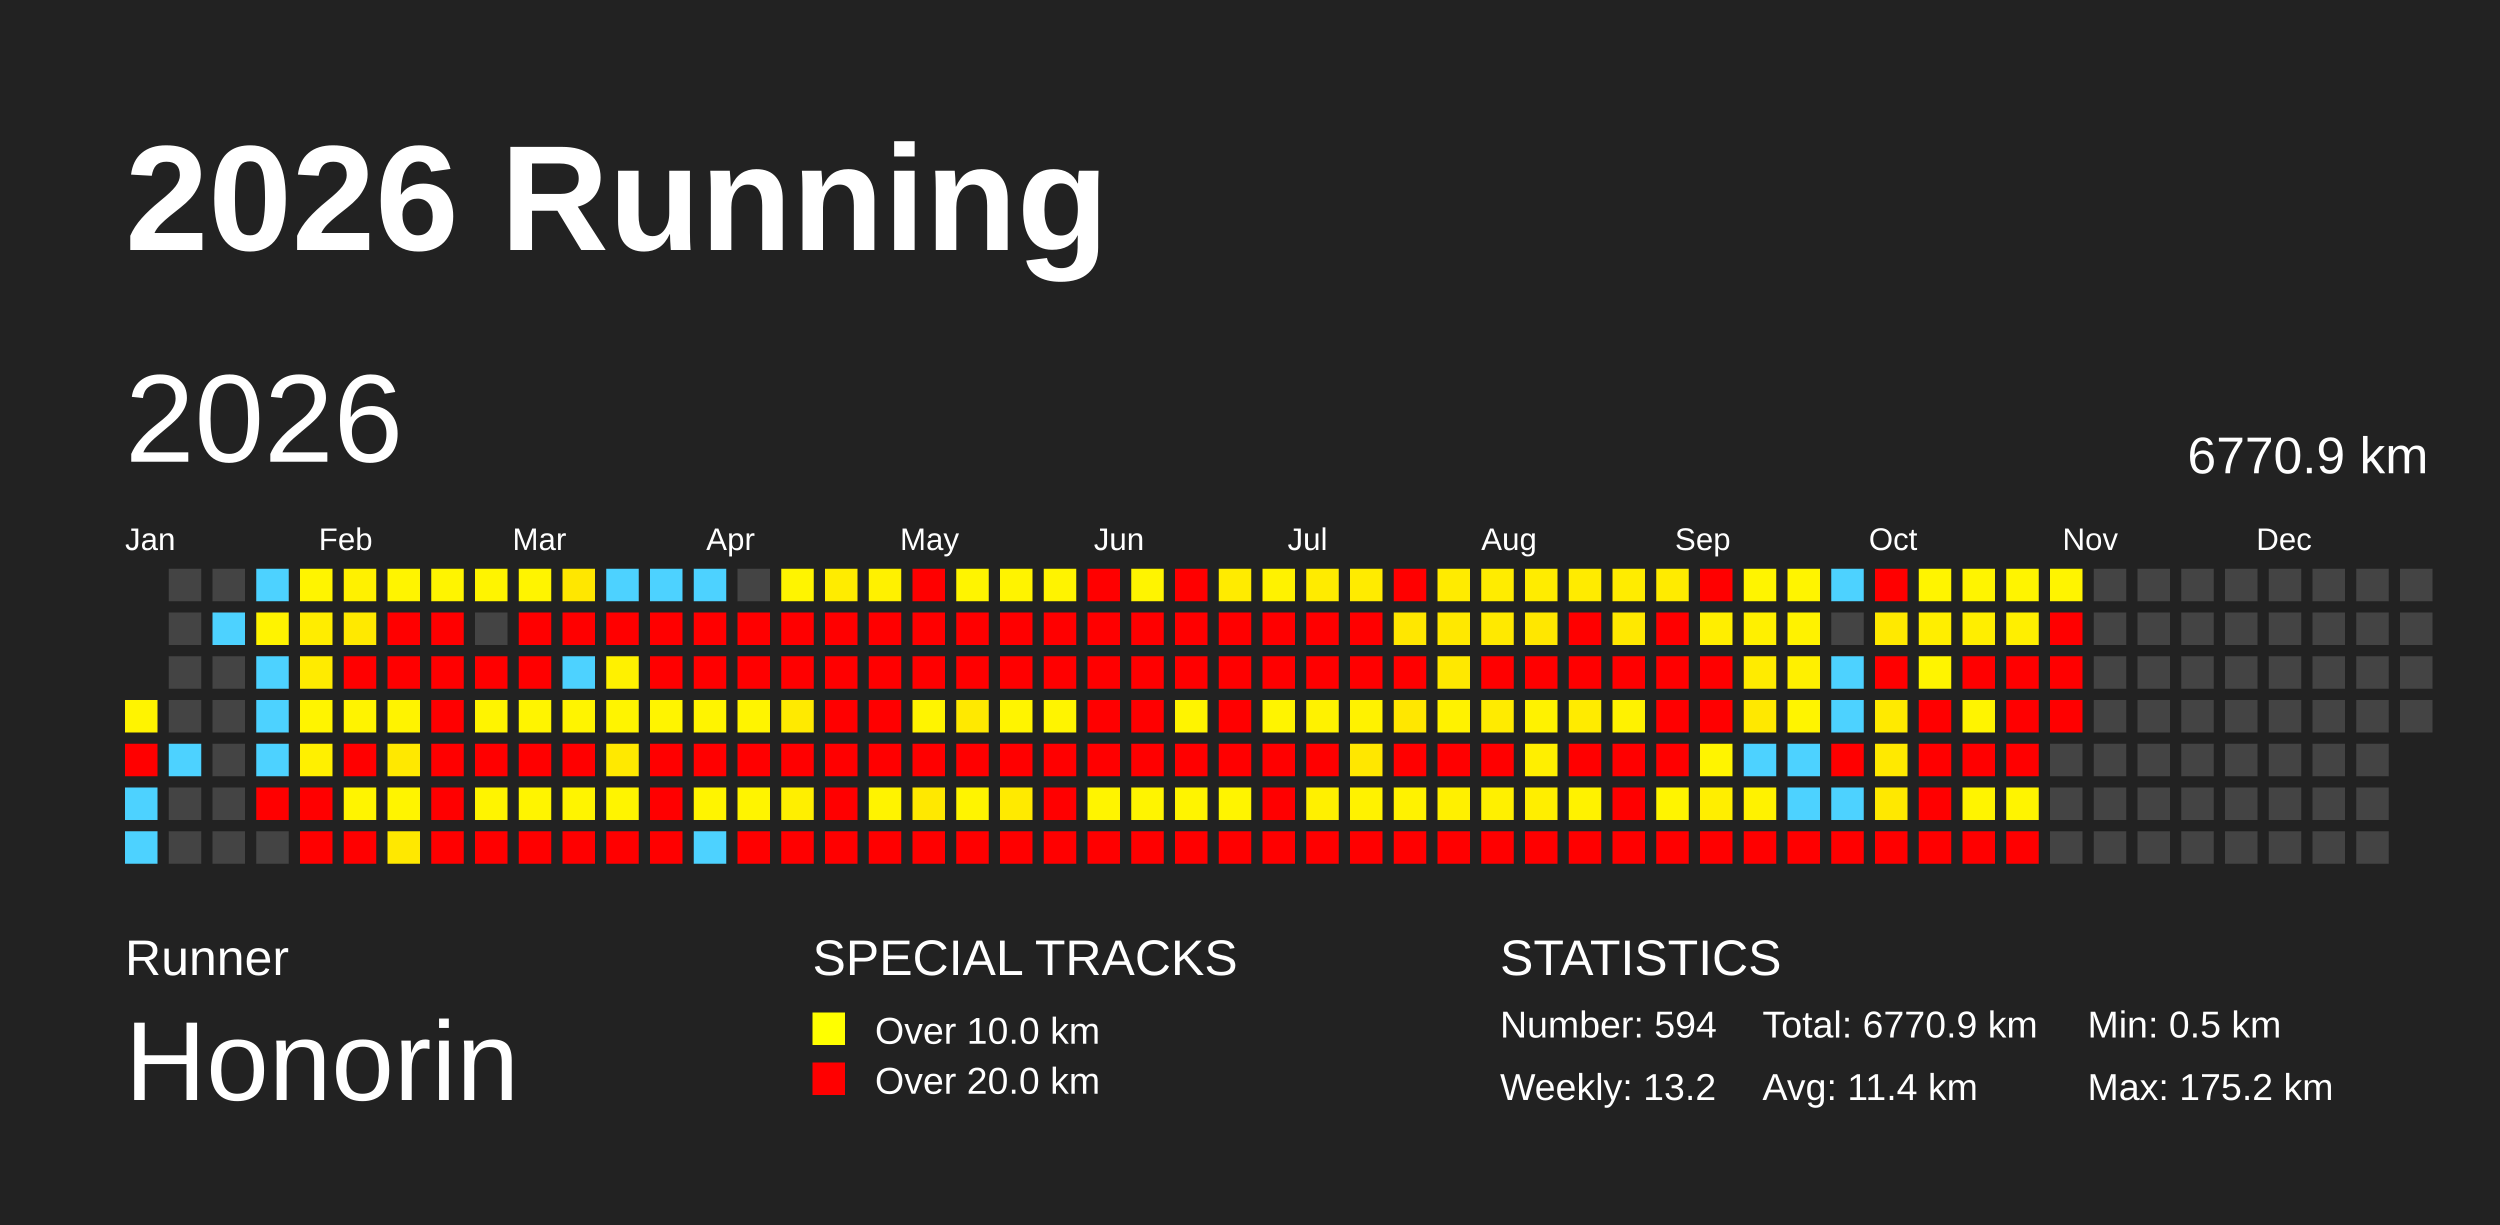
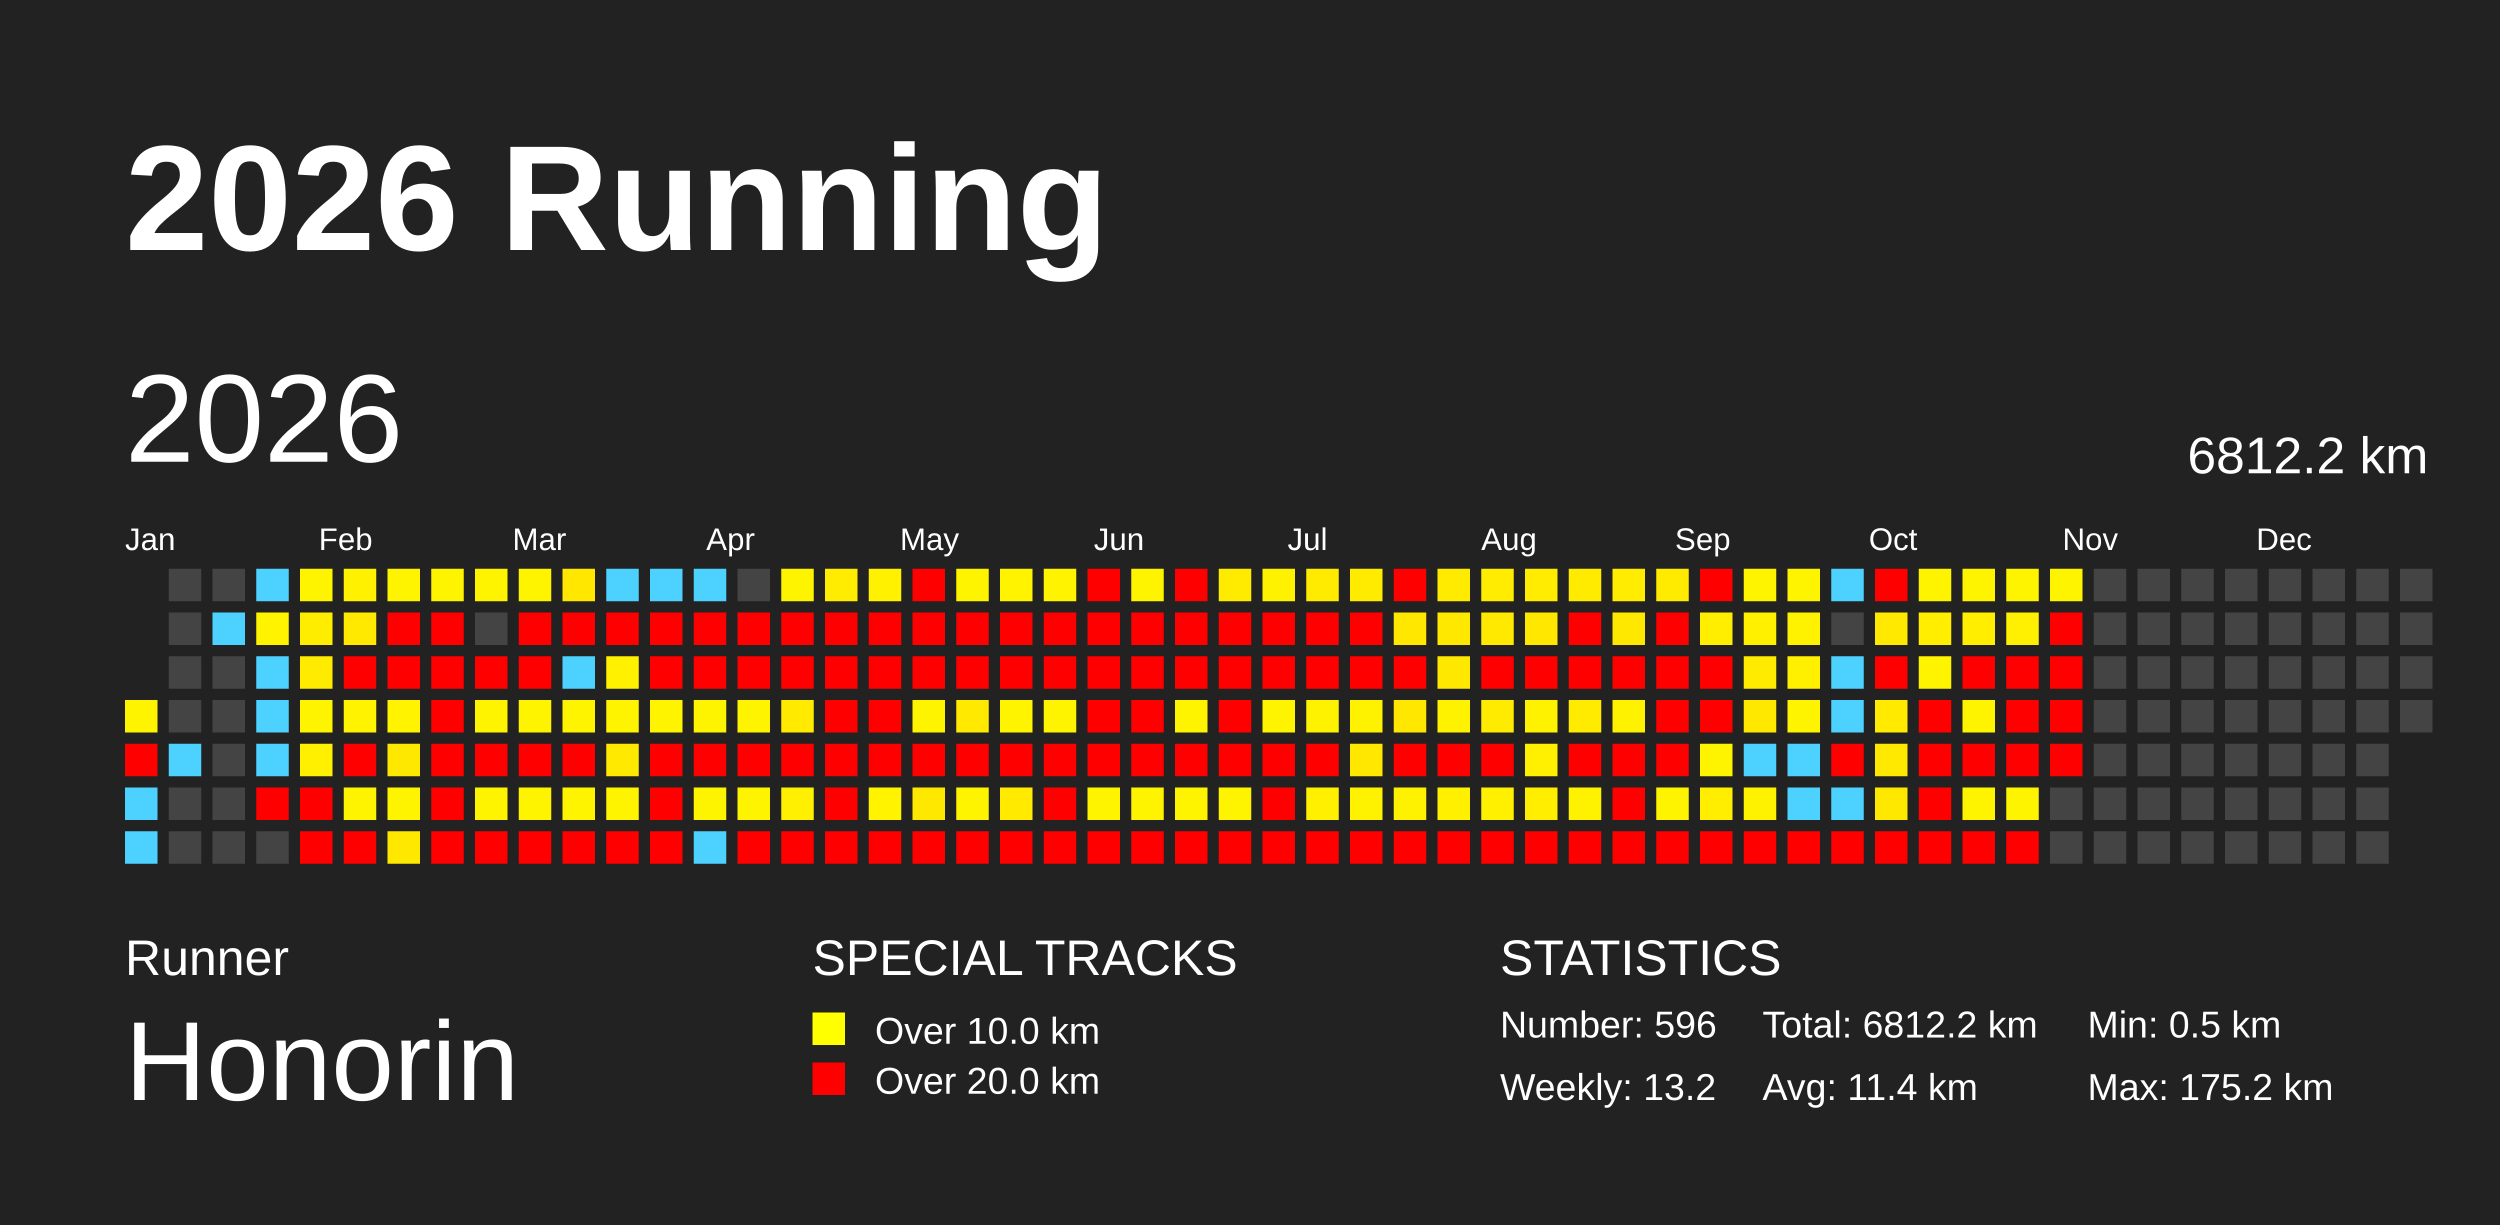
<svg xmlns="http://www.w3.org/2000/svg" baseProfile="full" height="98mm" version="1.1" viewBox="0,0,200,98" width="200mm">
  <defs />
  <rect fill="#222222" height="98" width="200" x="0" y="0" />
  <text fill="#FFFFFF" style="font-size:12px; font-family:Arial; font-weight:bold;" x="10" y="20">2026 Running</text>
  <text fill="#FFFFFF" style="font-size:4px; font-family:Arial" x="10" y="78">Runner</text>
  <text fill="#FFFFFF" style="font-size:9px; font-family:Arial" x="10" y="88">Honorin</text>
  <text fill="#FFFFFF" style="font-size:4px; font-family:Arial" x="65" y="78">SPECIAL TRACKS</text>
  <rect fill="yellow" height="2.6" width="2.6" x="65" y="81" />
  <text fill="#FFFFFF" style="font-size:3px; font-family:Arial" x="70" y="83.5">Over 10.0 km</text>
  <rect fill="red" height="2.6" width="2.6" x="65" y="85" />
  <text fill="#FFFFFF" style="font-size:3px; font-family:Arial" x="70" y="87.5">Over 20.0 km</text>
  <text fill="#FFFFFF" style="font-size:4px; font-family:Arial" x="120" y="78">STATISTICS</text>
-   <text fill="#FFFFFF" style="font-size:3px; font-family:Arial" x="120" y="83">Number: 594</text>
+   <text fill="#FFFFFF" style="font-size:3px; font-family:Arial" x="120" y="83">Number: 596</text>
  <text fill="#FFFFFF" style="font-size:3px; font-family:Arial" x="120" y="88">Weekly: 13.2</text>
-   <text fill="#FFFFFF" style="font-size:3px; font-family:Arial" x="141" y="83">Total: 6770.9 km</text>
+   <text fill="#FFFFFF" style="font-size:3px; font-family:Arial" x="141" y="83">Total: 6812.2 km</text>
  <text fill="#FFFFFF" style="font-size:3px; font-family:Arial" x="141" y="88">Avg: 11.4 km</text>
  <text fill="#FFFFFF" style="font-size:3px; font-family:Arial" x="167" y="83">Min: 0.5 km</text>
  <text fill="#FFFFFF" style="font-size:3px; font-family:Arial" x="167" y="88">Max: 175.2 km</text>
  <text dominant-baseline="hanging" fill="#FFFFFF" style="font-size:10.0px; font-family:Arial;" x="10" y="30">2026</text>
-   <text dominant-baseline="hanging" fill="#FFFFFF" style="font-size:4.125px; font-family:Arial;" x="175" y="35">6770.9 km</text>
+   <text dominant-baseline="hanging" fill="#FFFFFF" style="font-size:4.125px; font-family:Arial;" x="175" y="35">6812.2 km</text>
  <text fill="#FFFFFF" style="font-size:2.5px; font-family:Arial" x="10.0" y="44">Jan</text>
  <text fill="#FFFFFF" style="font-size:2.5px; font-family:Arial" x="25.5" y="44">Feb</text>
  <text fill="#FFFFFF" style="font-size:2.5px; font-family:Arial" x="41.0" y="44">Mar</text>
  <text fill="#FFFFFF" style="font-size:2.5px; font-family:Arial" x="56.5" y="44">Apr</text>
  <text fill="#FFFFFF" style="font-size:2.5px; font-family:Arial" x="72.0" y="44">May</text>
  <text fill="#FFFFFF" style="font-size:2.5px; font-family:Arial" x="87.5" y="44">Jun</text>
  <text fill="#FFFFFF" style="font-size:2.5px; font-family:Arial" x="103.0" y="44">Jul</text>
  <text fill="#FFFFFF" style="font-size:2.5px; font-family:Arial" x="118.5" y="44">Aug</text>
  <text fill="#FFFFFF" style="font-size:2.5px; font-family:Arial" x="134.0" y="44">Sep</text>
  <text fill="#FFFFFF" style="font-size:2.5px; font-family:Arial" x="149.5" y="44">Oct</text>
  <text fill="#FFFFFF" style="font-size:2.5px; font-family:Arial" x="165.0" y="44">Nov</text>
  <text fill="#FFFFFF" style="font-size:2.5px; font-family:Arial" x="180.5" y="44">Dec</text>
  <rect fill="#fff400" height="2.6" width="2.6" x="10.0" y="56.0" />
  <rect fill="red" height="2.6" width="2.6" x="10.0" y="59.5" />
  <rect fill="#4dd2ff" height="2.6" width="2.6" x="10.0" y="63.0" />
  <rect fill="#4dd2ff" height="2.6" width="2.6" x="10.0" y="66.5" />
  <rect fill="#444444" height="2.6" width="2.6" x="13.5" y="45.5" />
  <rect fill="#444444" height="2.6" width="2.6" x="13.5" y="49.0" />
  <rect fill="#444444" height="2.6" width="2.6" x="13.5" y="52.5" />
  <rect fill="#444444" height="2.6" width="2.6" x="13.5" y="56.0" />
  <rect fill="#4dd2ff" height="2.6" width="2.6" x="13.5" y="59.5" />
  <rect fill="#444444" height="2.6" width="2.6" x="13.5" y="63.0" />
  <rect fill="#444444" height="2.6" width="2.6" x="13.5" y="66.5" />
  <rect fill="#444444" height="2.6" width="2.6" x="17.0" y="45.5" />
  <rect fill="#4dd2ff" height="2.6" width="2.6" x="17.0" y="49.0" />
  <rect fill="#444444" height="2.6" width="2.6" x="17.0" y="52.5" />
  <rect fill="#444444" height="2.6" width="2.6" x="17.0" y="56.0" />
  <rect fill="#444444" height="2.6" width="2.6" x="17.0" y="59.5" />
  <rect fill="#444444" height="2.6" width="2.6" x="17.0" y="63.0" />
  <rect fill="#444444" height="2.6" width="2.6" x="17.0" y="66.5" />
  <rect fill="#4dd2ff" height="2.6" width="2.6" x="20.5" y="45.5" />
  <rect fill="#fff300" height="2.6" width="2.6" x="20.5" y="49.0" />
  <rect fill="#4dd2ff" height="2.6" width="2.6" x="20.5" y="52.5" />
  <rect fill="#4dd2ff" height="2.6" width="2.6" x="20.5" y="56.0" />
  <rect fill="#4dd2ff" height="2.6" width="2.6" x="20.5" y="59.5" />
  <rect fill="red" height="2.6" width="2.6" x="20.5" y="63.0" />
  <rect fill="#444444" height="2.6" width="2.6" x="20.5" y="66.5" />
  <rect fill="#fff400" height="2.6" width="2.6" x="24.0" y="45.5" />
  <rect fill="#ffed00" height="2.6" width="2.6" x="24.0" y="49.0" />
  <rect fill="#ffeb00" height="2.6" width="2.6" x="24.0" y="52.5" />
  <rect fill="#fff400" height="2.6" width="2.6" x="24.0" y="56.0" />
  <rect fill="#fff000" height="2.6" width="2.6" x="24.0" y="59.5" />
  <rect fill="red" height="2.6" width="2.6" x="24.0" y="63.0" />
  <rect fill="red" height="2.6" width="2.6" x="24.0" y="66.5" />
  <rect fill="#fff100" height="2.6" width="2.6" x="27.5" y="45.5" />
  <rect fill="#ffe900" height="2.6" width="2.6" x="27.5" y="49.0" />
  <rect fill="red" height="2.6" width="2.6" x="27.5" y="52.5" />
  <rect fill="#fff300" height="2.6" width="2.6" x="27.5" y="56.0" />
  <rect fill="red" height="2.6" width="2.6" x="27.5" y="59.5" />
  <rect fill="#fff400" height="2.6" width="2.6" x="27.5" y="63.0" />
  <rect fill="red" height="2.6" width="2.6" x="27.5" y="66.5" />
  <rect fill="#fff400" height="2.6" width="2.6" x="31.0" y="45.5" />
  <rect fill="red" height="2.6" width="2.6" x="31.0" y="49.0" />
  <rect fill="red" height="2.6" width="2.6" x="31.0" y="52.5" />
  <rect fill="#fff300" height="2.6" width="2.6" x="31.0" y="56.0" />
  <rect fill="#ffe800" height="2.6" width="2.6" x="31.0" y="59.5" />
  <rect fill="#fff400" height="2.6" width="2.6" x="31.0" y="63.0" />
  <rect fill="#ffe800" height="2.6" width="2.6" x="31.0" y="66.5" />
  <rect fill="#fff400" height="2.6" width="2.6" x="34.5" y="45.5" />
  <rect fill="red" height="2.6" width="2.6" x="34.5" y="49.0" />
  <rect fill="red" height="2.6" width="2.6" x="34.5" y="52.5" />
  <rect fill="red" height="2.6" width="2.6" x="34.5" y="56.0" />
  <rect fill="red" height="2.6" width="2.6" x="34.5" y="59.5" />
  <rect fill="red" height="2.6" width="2.6" x="34.5" y="63.0" />
  <rect fill="red" height="2.6" width="2.6" x="34.5" y="66.5" />
  <rect fill="#fff400" height="2.6" width="2.6" x="38.0" y="45.5" />
  <rect fill="#444444" height="2.6" width="2.6" x="38.0" y="49.0" />
  <rect fill="red" height="2.6" width="2.6" x="38.0" y="52.5" />
  <rect fill="#fff400" height="2.6" width="2.6" x="38.0" y="56.0" />
  <rect fill="red" height="2.6" width="2.6" x="38.0" y="59.5" />
  <rect fill="#fff400" height="2.6" width="2.6" x="38.0" y="63.0" />
  <rect fill="red" height="2.6" width="2.6" x="38.0" y="66.5" />
  <rect fill="#fff400" height="2.6" width="2.6" x="41.5" y="45.5" />
  <rect fill="red" height="2.6" width="2.6" x="41.5" y="49.0" />
  <rect fill="red" height="2.6" width="2.6" x="41.5" y="52.5" />
  <rect fill="#fff400" height="2.6" width="2.6" x="41.5" y="56.0" />
  <rect fill="red" height="2.6" width="2.6" x="41.5" y="59.5" />
  <rect fill="#fff400" height="2.6" width="2.6" x="41.5" y="63.0" />
  <rect fill="red" height="2.6" width="2.6" x="41.5" y="66.5" />
  <rect fill="#ffe700" height="2.6" width="2.6" x="45.0" y="45.5" />
  <rect fill="red" height="2.6" width="2.6" x="45.0" y="49.0" />
  <rect fill="#4dd2ff" height="2.6" width="2.6" x="45.0" y="52.5" />
  <rect fill="#fff400" height="2.6" width="2.6" x="45.0" y="56.0" />
  <rect fill="red" height="2.6" width="2.6" x="45.0" y="59.5" />
  <rect fill="#fff400" height="2.6" width="2.6" x="45.0" y="63.0" />
  <rect fill="red" height="2.6" width="2.6" x="45.0" y="66.5" />
  <rect fill="#4dd2ff" height="2.6" width="2.6" x="48.5" y="45.5" />
  <rect fill="red" height="2.6" width="2.6" x="48.5" y="49.0" />
  <rect fill="#fff100" height="2.6" width="2.6" x="48.5" y="52.5" />
  <rect fill="#fff400" height="2.6" width="2.6" x="48.5" y="56.0" />
  <rect fill="#ffe900" height="2.6" width="2.6" x="48.5" y="59.5" />
  <rect fill="#fff400" height="2.6" width="2.6" x="48.5" y="63.0" />
  <rect fill="red" height="2.6" width="2.6" x="48.5" y="66.5" />
  <rect fill="#4dd2ff" height="2.6" width="2.6" x="52.0" y="45.5" />
  <rect fill="red" height="2.6" width="2.6" x="52.0" y="49.0" />
  <rect fill="red" height="2.6" width="2.6" x="52.0" y="52.5" />
  <rect fill="#fff400" height="2.6" width="2.6" x="52.0" y="56.0" />
  <rect fill="red" height="2.6" width="2.6" x="52.0" y="59.5" />
  <rect fill="red" height="2.6" width="2.6" x="52.0" y="63.0" />
  <rect fill="red" height="2.6" width="2.6" x="52.0" y="66.5" />
  <rect fill="#4dd2ff" height="2.6" width="2.6" x="55.5" y="45.5" />
  <rect fill="red" height="2.6" width="2.6" x="55.5" y="49.0" />
  <rect fill="red" height="2.6" width="2.6" x="55.5" y="52.5" />
  <rect fill="#fff400" height="2.6" width="2.6" x="55.5" y="56.0" />
  <rect fill="red" height="2.6" width="2.6" x="55.5" y="59.5" />
  <rect fill="#fff400" height="2.6" width="2.6" x="55.5" y="63.0" />
  <rect fill="#4dd2ff" height="2.6" width="2.6" x="55.5" y="66.5" />
  <rect fill="#444444" height="2.6" width="2.6" x="59.0" y="45.5" />
  <rect fill="red" height="2.6" width="2.6" x="59.0" y="49.0" />
  <rect fill="red" height="2.6" width="2.6" x="59.0" y="52.5" />
  <rect fill="#fff400" height="2.6" width="2.6" x="59.0" y="56.0" />
  <rect fill="red" height="2.6" width="2.6" x="59.0" y="59.5" />
  <rect fill="#fff400" height="2.6" width="2.6" x="59.0" y="63.0" />
  <rect fill="red" height="2.6" width="2.6" x="59.0" y="66.5" />
  <rect fill="#fff400" height="2.6" width="2.6" x="62.5" y="45.5" />
  <rect fill="red" height="2.6" width="2.6" x="62.5" y="49.0" />
  <rect fill="red" height="2.6" width="2.6" x="62.5" y="52.5" />
  <rect fill="#ffea00" height="2.6" width="2.6" x="62.5" y="56.0" />
  <rect fill="red" height="2.6" width="2.6" x="62.5" y="59.5" />
  <rect fill="#ffef00" height="2.6" width="2.6" x="62.5" y="63.0" />
  <rect fill="red" height="2.6" width="2.6" x="62.5" y="66.5" />
  <rect fill="#ffec00" height="2.6" width="2.6" x="66.0" y="45.5" />
  <rect fill="red" height="2.6" width="2.6" x="66.0" y="49.0" />
  <rect fill="red" height="2.6" width="2.6" x="66.0" y="52.5" />
  <rect fill="red" height="2.6" width="2.6" x="66.0" y="56.0" />
  <rect fill="red" height="2.6" width="2.6" x="66.0" y="59.5" />
  <rect fill="red" height="2.6" width="2.6" x="66.0" y="63.0" />
  <rect fill="red" height="2.6" width="2.6" x="66.0" y="66.5" />
  <rect fill="#fff100" height="2.6" width="2.6" x="69.5" y="45.5" />
  <rect fill="red" height="2.6" width="2.6" x="69.5" y="49.0" />
  <rect fill="red" height="2.6" width="2.6" x="69.5" y="52.5" />
  <rect fill="red" height="2.6" width="2.6" x="69.5" y="56.0" />
  <rect fill="red" height="2.6" width="2.6" x="69.5" y="59.5" />
  <rect fill="#fff300" height="2.6" width="2.6" x="69.5" y="63.0" />
  <rect fill="red" height="2.6" width="2.6" x="69.5" y="66.5" />
  <rect fill="red" height="2.6" width="2.6" x="73.0" y="45.5" />
  <rect fill="red" height="2.6" width="2.6" x="73.0" y="49.0" />
  <rect fill="red" height="2.6" width="2.6" x="73.0" y="52.5" />
  <rect fill="#fff400" height="2.6" width="2.6" x="73.0" y="56.0" />
  <rect fill="red" height="2.6" width="2.6" x="73.0" y="59.5" />
  <rect fill="#ffe800" height="2.6" width="2.6" x="73.0" y="63.0" />
  <rect fill="red" height="2.6" width="2.6" x="73.0" y="66.5" />
  <rect fill="#fff400" height="2.6" width="2.6" x="76.5" y="45.5" />
  <rect fill="red" height="2.6" width="2.6" x="76.5" y="49.0" />
  <rect fill="red" height="2.6" width="2.6" x="76.5" y="52.5" />
  <rect fill="#ffe900" height="2.6" width="2.6" x="76.5" y="56.0" />
  <rect fill="red" height="2.6" width="2.6" x="76.5" y="59.5" />
  <rect fill="#fff400" height="2.6" width="2.6" x="76.5" y="63.0" />
  <rect fill="red" height="2.6" width="2.6" x="76.5" y="66.5" />
  <rect fill="#fff300" height="2.6" width="2.6" x="80.0" y="45.5" />
  <rect fill="red" height="2.6" width="2.6" x="80.0" y="49.0" />
  <rect fill="red" height="2.6" width="2.6" x="80.0" y="52.5" />
  <rect fill="#fff400" height="2.6" width="2.6" x="80.0" y="56.0" />
  <rect fill="red" height="2.6" width="2.6" x="80.0" y="59.5" />
  <rect fill="#ffea00" height="2.6" width="2.6" x="80.0" y="63.0" />
  <rect fill="red" height="2.6" width="2.6" x="80.0" y="66.5" />
  <rect fill="#fff300" height="2.6" width="2.6" x="83.5" y="45.5" />
  <rect fill="red" height="2.6" width="2.6" x="83.5" y="49.0" />
  <rect fill="red" height="2.6" width="2.6" x="83.5" y="52.5" />
  <rect fill="#fff400" height="2.6" width="2.6" x="83.5" y="56.0" />
  <rect fill="red" height="2.6" width="2.6" x="83.5" y="59.5" />
  <rect fill="red" height="2.6" width="2.6" x="83.5" y="63.0" />
  <rect fill="red" height="2.6" width="2.6" x="83.5" y="66.5" />
  <rect fill="red" height="2.6" width="2.6" x="87.0" y="45.5" />
  <rect fill="red" height="2.6" width="2.6" x="87.0" y="49.0" />
  <rect fill="red" height="2.6" width="2.6" x="87.0" y="52.5" />
  <rect fill="red" height="2.6" width="2.6" x="87.0" y="56.0" />
  <rect fill="red" height="2.6" width="2.6" x="87.0" y="59.5" />
  <rect fill="#fff400" height="2.6" width="2.6" x="87.0" y="63.0" />
  <rect fill="red" height="2.6" width="2.6" x="87.0" y="66.5" />
  <rect fill="#fff400" height="2.6" width="2.6" x="90.5" y="45.5" />
  <rect fill="red" height="2.6" width="2.6" x="90.5" y="49.0" />
  <rect fill="red" height="2.6" width="2.6" x="90.5" y="52.5" />
  <rect fill="red" height="2.6" width="2.6" x="90.5" y="56.0" />
  <rect fill="red" height="2.6" width="2.6" x="90.5" y="59.5" />
  <rect fill="#fff400" height="2.6" width="2.6" x="90.5" y="63.0" />
  <rect fill="red" height="2.6" width="2.6" x="90.5" y="66.5" />
  <rect fill="red" height="2.6" width="2.6" x="94.0" y="45.5" />
  <rect fill="red" height="2.6" width="2.6" x="94.0" y="49.0" />
  <rect fill="red" height="2.6" width="2.6" x="94.0" y="52.5" />
  <rect fill="#fff400" height="2.6" width="2.6" x="94.0" y="56.0" />
  <rect fill="red" height="2.6" width="2.6" x="94.0" y="59.5" />
  <rect fill="#fff400" height="2.6" width="2.6" x="94.0" y="63.0" />
  <rect fill="red" height="2.6" width="2.6" x="94.0" y="66.5" />
  <rect fill="#ffeb00" height="2.6" width="2.6" x="97.5" y="45.5" />
  <rect fill="red" height="2.6" width="2.6" x="97.5" y="49.0" />
  <rect fill="red" height="2.6" width="2.6" x="97.5" y="52.5" />
  <rect fill="red" height="2.6" width="2.6" x="97.5" y="56.0" />
  <rect fill="red" height="2.6" width="2.6" x="97.5" y="59.5" />
  <rect fill="#fff400" height="2.6" width="2.6" x="97.5" y="63.0" />
  <rect fill="red" height="2.6" width="2.6" x="97.5" y="66.5" />
  <rect fill="#fff200" height="2.6" width="2.6" x="101.0" y="45.5" />
  <rect fill="red" height="2.6" width="2.6" x="101.0" y="49.0" />
  <rect fill="red" height="2.6" width="2.6" x="101.0" y="52.5" />
  <rect fill="#fff400" height="2.6" width="2.6" x="101.0" y="56.0" />
  <rect fill="red" height="2.6" width="2.6" x="101.0" y="59.5" />
  <rect fill="red" height="2.6" width="2.6" x="101.0" y="63.0" />
  <rect fill="red" height="2.6" width="2.6" x="101.0" y="66.5" />
  <rect fill="#ffeb00" height="2.6" width="2.6" x="104.5" y="45.5" />
  <rect fill="red" height="2.6" width="2.6" x="104.5" y="49.0" />
  <rect fill="red" height="2.6" width="2.6" x="104.5" y="52.5" />
  <rect fill="#fff200" height="2.6" width="2.6" x="104.5" y="56.0" />
  <rect fill="red" height="2.6" width="2.6" x="104.5" y="59.5" />
  <rect fill="#fff000" height="2.6" width="2.6" x="104.5" y="63.0" />
  <rect fill="red" height="2.6" width="2.6" x="104.5" y="66.5" />
  <rect fill="#ffeb00" height="2.6" width="2.6" x="108.0" y="45.5" />
  <rect fill="red" height="2.6" width="2.6" x="108.0" y="49.0" />
  <rect fill="red" height="2.6" width="2.6" x="108.0" y="52.5" />
  <rect fill="#fff200" height="2.6" width="2.6" x="108.0" y="56.0" />
  <rect fill="#ffe700" height="2.6" width="2.6" x="108.0" y="59.5" />
  <rect fill="#fff200" height="2.6" width="2.6" x="108.0" y="63.0" />
  <rect fill="red" height="2.6" width="2.6" x="108.0" y="66.5" />
  <rect fill="red" height="2.6" width="2.6" x="111.5" y="45.5" />
  <rect fill="#ffe700" height="2.6" width="2.6" x="111.5" y="49.0" />
  <rect fill="red" height="2.6" width="2.6" x="111.5" y="52.5" />
  <rect fill="#ffe700" height="2.6" width="2.6" x="111.5" y="56.0" />
  <rect fill="red" height="2.6" width="2.6" x="111.5" y="59.5" />
  <rect fill="#fff200" height="2.6" width="2.6" x="111.5" y="63.0" />
  <rect fill="red" height="2.6" width="2.6" x="111.5" y="66.5" />
  <rect fill="#ffeb00" height="2.6" width="2.6" x="115.0" y="45.5" />
  <rect fill="#ffe800" height="2.6" width="2.6" x="115.0" y="49.0" />
  <rect fill="#ffe800" height="2.6" width="2.6" x="115.0" y="52.5" />
  <rect fill="#fff200" height="2.6" width="2.6" x="115.0" y="56.0" />
  <rect fill="red" height="2.6" width="2.6" x="115.0" y="59.5" />
  <rect fill="#fff000" height="2.6" width="2.6" x="115.0" y="63.0" />
  <rect fill="red" height="2.6" width="2.6" x="115.0" y="66.5" />
  <rect fill="#ffec00" height="2.6" width="2.6" x="118.5" y="45.5" />
  <rect fill="#ffe900" height="2.6" width="2.6" x="118.5" y="49.0" />
  <rect fill="red" height="2.6" width="2.6" x="118.5" y="52.5" />
  <rect fill="#ffeb00" height="2.6" width="2.6" x="118.5" y="56.0" />
  <rect fill="red" height="2.6" width="2.6" x="118.5" y="59.5" />
  <rect fill="#fff000" height="2.6" width="2.6" x="118.5" y="63.0" />
  <rect fill="red" height="2.6" width="2.6" x="118.5" y="66.5" />
  <rect fill="#ffec00" height="2.6" width="2.6" x="122.0" y="45.5" />
  <rect fill="#ffe700" height="2.6" width="2.6" x="122.0" y="49.0" />
  <rect fill="red" height="2.6" width="2.6" x="122.0" y="52.5" />
  <rect fill="#fff200" height="2.6" width="2.6" x="122.0" y="56.0" />
  <rect fill="#ffef00" height="2.6" width="2.6" x="122.0" y="59.5" />
  <rect fill="#ffee00" height="2.6" width="2.6" x="122.0" y="63.0" />
  <rect fill="red" height="2.6" width="2.6" x="122.0" y="66.5" />
  <rect fill="#ffeb00" height="2.6" width="2.6" x="125.5" y="45.5" />
  <rect fill="red" height="2.6" width="2.6" x="125.5" y="49.0" />
  <rect fill="red" height="2.6" width="2.6" x="125.5" y="52.5" />
  <rect fill="#ffeb00" height="2.6" width="2.6" x="125.5" y="56.0" />
  <rect fill="red" height="2.6" width="2.6" x="125.5" y="59.5" />
  <rect fill="#fff200" height="2.6" width="2.6" x="125.5" y="63.0" />
  <rect fill="red" height="2.6" width="2.6" x="125.5" y="66.5" />
  <rect fill="#ffec00" height="2.6" width="2.6" x="129.0" y="45.5" />
  <rect fill="#ffe800" height="2.6" width="2.6" x="129.0" y="49.0" />
  <rect fill="red" height="2.6" width="2.6" x="129.0" y="52.5" />
  <rect fill="#fff200" height="2.6" width="2.6" x="129.0" y="56.0" />
  <rect fill="red" height="2.6" width="2.6" x="129.0" y="59.5" />
  <rect fill="red" height="2.6" width="2.6" x="129.0" y="63.0" />
  <rect fill="red" height="2.6" width="2.6" x="129.0" y="66.5" />
  <rect fill="#ffeb00" height="2.6" width="2.6" x="132.5" y="45.5" />
  <rect fill="red" height="2.6" width="2.6" x="132.5" y="49.0" />
  <rect fill="red" height="2.6" width="2.6" x="132.5" y="52.5" />
  <rect fill="red" height="2.6" width="2.6" x="132.5" y="56.0" />
  <rect fill="red" height="2.6" width="2.6" x="132.5" y="59.5" />
  <rect fill="#fff400" height="2.6" width="2.6" x="132.5" y="63.0" />
  <rect fill="red" height="2.6" width="2.6" x="132.5" y="66.5" />
  <rect fill="red" height="2.6" width="2.6" x="136.0" y="45.5" />
  <rect fill="#ffee00" height="2.6" width="2.6" x="136.0" y="49.0" />
  <rect fill="red" height="2.6" width="2.6" x="136.0" y="52.5" />
  <rect fill="red" height="2.6" width="2.6" x="136.0" y="56.0" />
  <rect fill="#fff400" height="2.6" width="2.6" x="136.0" y="59.5" />
  <rect fill="#ffee00" height="2.6" width="2.6" x="136.0" y="63.0" />
  <rect fill="red" height="2.6" width="2.6" x="136.0" y="66.5" />
  <rect fill="#fff400" height="2.6" width="2.6" x="139.5" y="45.5" />
  <rect fill="#fff000" height="2.6" width="2.6" x="139.5" y="49.0" />
  <rect fill="#ffeb00" height="2.6" width="2.6" x="139.5" y="52.5" />
  <rect fill="#ffe800" height="2.6" width="2.6" x="139.5" y="56.0" />
  <rect fill="#4dd2ff" height="2.6" width="2.6" x="139.5" y="59.5" />
  <rect fill="#fff200" height="2.6" width="2.6" x="139.5" y="63.0" />
  <rect fill="red" height="2.6" width="2.6" x="139.5" y="66.5" />
  <rect fill="#fff400" height="2.6" width="2.6" x="143.0" y="45.5" />
  <rect fill="#fff200" height="2.6" width="2.6" x="143.0" y="49.0" />
  <rect fill="#fff000" height="2.6" width="2.6" x="143.0" y="52.5" />
  <rect fill="#fff400" height="2.6" width="2.6" x="143.0" y="56.0" />
  <rect fill="#4dd2ff" height="2.6" width="2.6" x="143.0" y="59.5" />
  <rect fill="#4dd2ff" height="2.6" width="2.6" x="143.0" y="63.0" />
  <rect fill="red" height="2.6" width="2.6" x="143.0" y="66.5" />
  <rect fill="#4dd2ff" height="2.6" width="2.6" x="146.5" y="45.5" />
  <rect fill="#444444" height="2.6" width="2.6" x="146.5" y="49.0" />
  <rect fill="#4dd2ff" height="2.6" width="2.6" x="146.5" y="52.5" />
  <rect fill="#4dd2ff" height="2.6" width="2.6" x="146.5" y="56.0" />
  <rect fill="red" height="2.6" width="2.6" x="146.5" y="59.5" />
  <rect fill="#4dd2ff" height="2.6" width="2.6" x="146.5" y="63.0" />
  <rect fill="red" height="2.6" width="2.6" x="146.5" y="66.5" />
  <rect fill="red" height="2.6" width="2.6" x="150.0" y="45.5" />
  <rect fill="#ffe900" height="2.6" width="2.6" x="150.0" y="49.0" />
  <rect fill="red" height="2.6" width="2.6" x="150.0" y="52.5" />
  <rect fill="#ffea00" height="2.6" width="2.6" x="150.0" y="56.0" />
  <rect fill="#ffe900" height="2.6" width="2.6" x="150.0" y="59.5" />
  <rect fill="#ffe800" height="2.6" width="2.6" x="150.0" y="63.0" />
  <rect fill="red" height="2.6" width="2.6" x="150.0" y="66.5" />
  <rect fill="#fff400" height="2.6" width="2.6" x="153.5" y="45.5" />
  <rect fill="#ffee00" height="2.6" width="2.6" x="153.5" y="49.0" />
  <rect fill="#fff400" height="2.6" width="2.6" x="153.5" y="52.5" />
  <rect fill="red" height="2.6" width="2.6" x="153.5" y="56.0" />
  <rect fill="red" height="2.6" width="2.6" x="153.5" y="59.5" />
  <rect fill="red" height="2.6" width="2.6" x="153.5" y="63.0" />
  <rect fill="red" height="2.6" width="2.6" x="153.5" y="66.5" />
  <rect fill="#fff400" height="2.6" width="2.6" x="157.0" y="45.5" />
  <rect fill="#ffee00" height="2.6" width="2.6" x="157.0" y="49.0" />
  <rect fill="red" height="2.6" width="2.6" x="157.0" y="52.5" />
  <rect fill="#fff400" height="2.6" width="2.6" x="157.0" y="56.0" />
  <rect fill="red" height="2.6" width="2.6" x="157.0" y="59.5" />
  <rect fill="#fff400" height="2.6" width="2.6" x="157.0" y="63.0" />
  <rect fill="red" height="2.6" width="2.6" x="157.0" y="66.5" />
  <rect fill="#fff400" height="2.6" width="2.6" x="160.5" y="45.5" />
  <rect fill="#ffef00" height="2.6" width="2.6" x="160.5" y="49.0" />
  <rect fill="red" height="2.6" width="2.6" x="160.5" y="52.5" />
  <rect fill="red" height="2.6" width="2.6" x="160.5" y="56.0" />
  <rect fill="red" height="2.6" width="2.6" x="160.5" y="59.5" />
  <rect fill="#fff400" height="2.6" width="2.6" x="160.5" y="63.0" />
  <rect fill="red" height="2.6" width="2.6" x="160.5" y="66.5" />
  <rect fill="#fff400" height="2.6" width="2.6" x="164.0" y="45.5" />
  <rect fill="red" height="2.6" width="2.6" x="164.0" y="49.0" />
  <rect fill="red" height="2.6" width="2.6" x="164.0" y="52.5" />
  <rect fill="red" height="2.6" width="2.6" x="164.0" y="56.0" />
-   <rect fill="#444444" height="2.6" width="2.6" x="164.0" y="59.5" />
+   <rect fill="red" height="2.6" width="2.6" x="164.0" y="59.5" />
  <rect fill="#444444" height="2.6" width="2.6" x="164.0" y="63.0" />
  <rect fill="#444444" height="2.6" width="2.6" x="164.0" y="66.5" />
  <rect fill="#444444" height="2.6" width="2.6" x="167.5" y="45.5" />
  <rect fill="#444444" height="2.6" width="2.6" x="167.5" y="49.0" />
  <rect fill="#444444" height="2.6" width="2.6" x="167.5" y="52.5" />
  <rect fill="#444444" height="2.6" width="2.6" x="167.5" y="56.0" />
  <rect fill="#444444" height="2.6" width="2.6" x="167.5" y="59.5" />
  <rect fill="#444444" height="2.6" width="2.6" x="167.5" y="63.0" />
  <rect fill="#444444" height="2.6" width="2.6" x="167.5" y="66.5" />
  <rect fill="#444444" height="2.6" width="2.6" x="171.0" y="45.5" />
  <rect fill="#444444" height="2.6" width="2.6" x="171.0" y="49.0" />
  <rect fill="#444444" height="2.6" width="2.6" x="171.0" y="52.5" />
  <rect fill="#444444" height="2.6" width="2.6" x="171.0" y="56.0" />
  <rect fill="#444444" height="2.6" width="2.6" x="171.0" y="59.5" />
  <rect fill="#444444" height="2.6" width="2.6" x="171.0" y="63.0" />
  <rect fill="#444444" height="2.6" width="2.6" x="171.0" y="66.5" />
  <rect fill="#444444" height="2.6" width="2.6" x="174.5" y="45.5" />
  <rect fill="#444444" height="2.6" width="2.6" x="174.5" y="49.0" />
  <rect fill="#444444" height="2.6" width="2.6" x="174.5" y="52.5" />
  <rect fill="#444444" height="2.6" width="2.6" x="174.5" y="56.0" />
  <rect fill="#444444" height="2.6" width="2.6" x="174.5" y="59.5" />
  <rect fill="#444444" height="2.6" width="2.6" x="174.5" y="63.0" />
  <rect fill="#444444" height="2.6" width="2.6" x="174.5" y="66.5" />
  <rect fill="#444444" height="2.6" width="2.6" x="178.0" y="45.5" />
  <rect fill="#444444" height="2.6" width="2.6" x="178.0" y="49.0" />
  <rect fill="#444444" height="2.6" width="2.6" x="178.0" y="52.5" />
  <rect fill="#444444" height="2.6" width="2.6" x="178.0" y="56.0" />
  <rect fill="#444444" height="2.6" width="2.6" x="178.0" y="59.5" />
  <rect fill="#444444" height="2.6" width="2.6" x="178.0" y="63.0" />
  <rect fill="#444444" height="2.6" width="2.6" x="178.0" y="66.5" />
  <rect fill="#444444" height="2.6" width="2.6" x="181.5" y="45.5" />
  <rect fill="#444444" height="2.6" width="2.6" x="181.5" y="49.0" />
  <rect fill="#444444" height="2.6" width="2.6" x="181.5" y="52.5" />
  <rect fill="#444444" height="2.6" width="2.6" x="181.5" y="56.0" />
  <rect fill="#444444" height="2.6" width="2.6" x="181.5" y="59.5" />
  <rect fill="#444444" height="2.6" width="2.6" x="181.5" y="63.0" />
  <rect fill="#444444" height="2.6" width="2.6" x="181.5" y="66.5" />
  <rect fill="#444444" height="2.6" width="2.6" x="185.0" y="45.5" />
  <rect fill="#444444" height="2.6" width="2.6" x="185.0" y="49.0" />
  <rect fill="#444444" height="2.6" width="2.6" x="185.0" y="52.5" />
  <rect fill="#444444" height="2.6" width="2.6" x="185.0" y="56.0" />
  <rect fill="#444444" height="2.6" width="2.6" x="185.0" y="59.5" />
  <rect fill="#444444" height="2.6" width="2.6" x="185.0" y="63.0" />
  <rect fill="#444444" height="2.6" width="2.6" x="185.0" y="66.5" />
  <rect fill="#444444" height="2.6" width="2.6" x="188.5" y="45.5" />
  <rect fill="#444444" height="2.6" width="2.6" x="188.5" y="49.0" />
  <rect fill="#444444" height="2.6" width="2.6" x="188.5" y="52.5" />
  <rect fill="#444444" height="2.6" width="2.6" x="188.5" y="56.0" />
  <rect fill="#444444" height="2.6" width="2.6" x="188.5" y="59.5" />
  <rect fill="#444444" height="2.6" width="2.6" x="188.5" y="63.0" />
  <rect fill="#444444" height="2.6" width="2.6" x="188.5" y="66.5" />
  <rect fill="#444444" height="2.6" width="2.6" x="192.0" y="45.5" />
  <rect fill="#444444" height="2.6" width="2.6" x="192.0" y="49.0" />
  <rect fill="#444444" height="2.6" width="2.6" x="192.0" y="52.5" />
  <rect fill="#444444" height="2.6" width="2.6" x="192.0" y="56.0" />
</svg>
